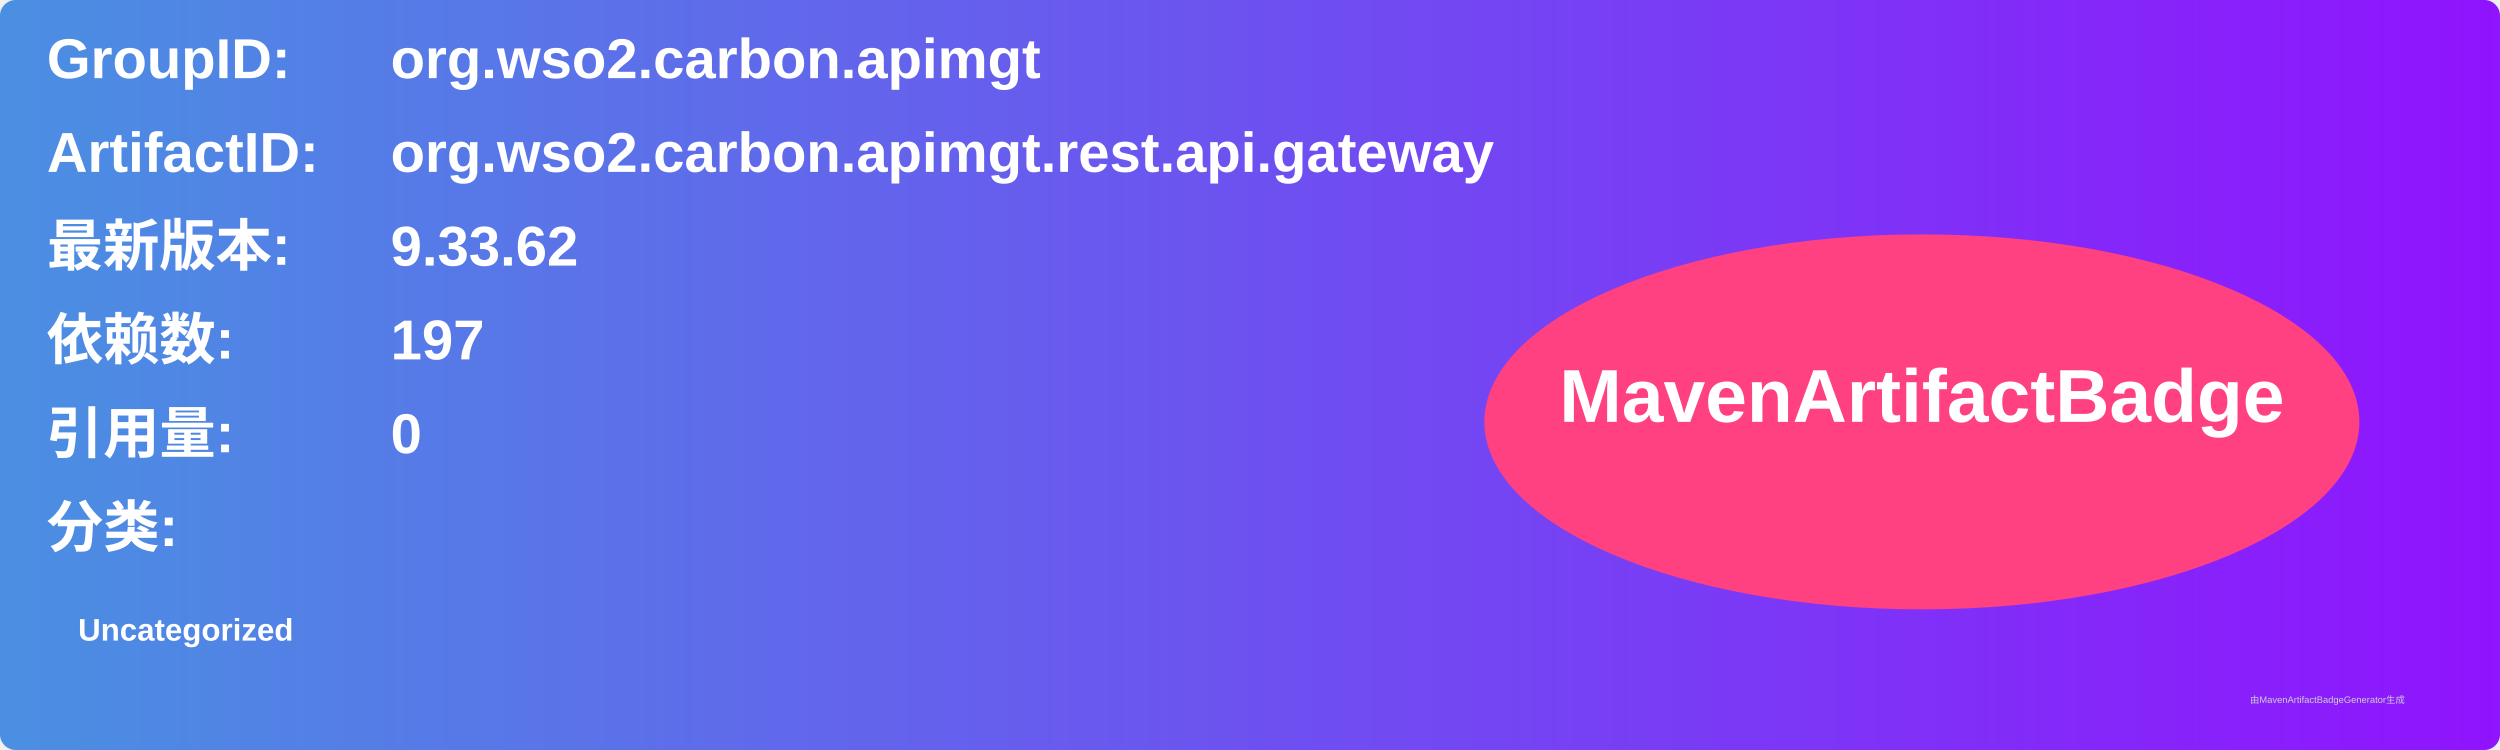
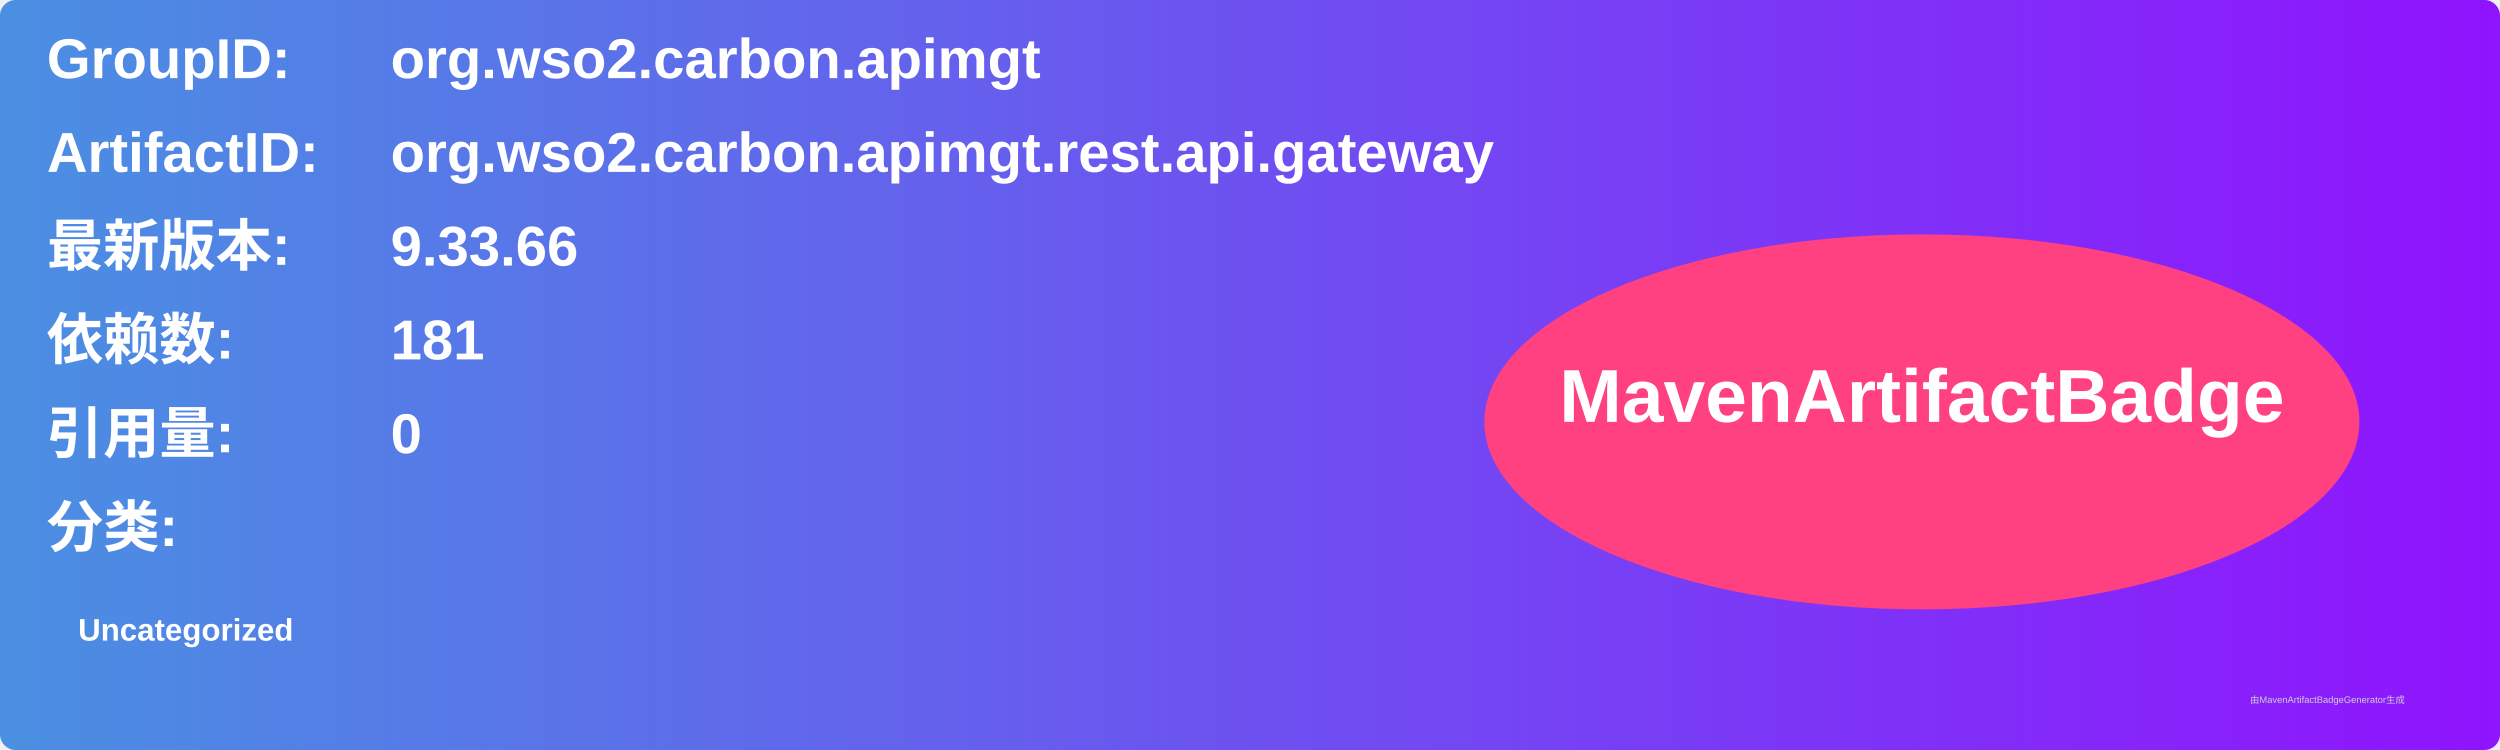
<svg xmlns="http://www.w3.org/2000/svg" width="800" height="240" viewBox="0 0 800 240">
  <linearGradient id="grad" x1="0%" y1="0%" x2="100%" y2="0%">
    <stop offset="0%" stop-color="#4a90e2" />
    <stop offset="100%" stop-color="#9013fe" />
  </linearGradient>
  <rect width="100%" height="100%" rx="5" ry="5" fill="url(#grad)" />
  <g transform="translate(15, 15)">
    <text x="0" y="10" font-family="Arial" font-size="18" fill="white" font-weight="bold" width="260">GroupID:</text>
    <text x="110" y="10" font-family="Arial" font-size="18" fill="white" font-weight="bold" width="460">org.wso2.carbon.apimgt</text>
    <text x="0" y="40" font-family="Arial" font-size="18" fill="white" font-weight="bold" width="260">ArtifactID:</text>
    <text x="110" y="40" font-family="Arial" font-size="18" fill="white" font-weight="bold" width="460">org.wso2.carbon.apimgt.rest.api.gateway</text>
    <text x="0" y="70" font-family="Arial" font-size="18" fill="white" font-weight="bold">最新版本:</text>
    <text x="110" y="70" font-family="Arial" font-size="18" fill="white" font-weight="bold">
-       <tspan font-weight="bold">9.33.62</tspan>
+       <tspan font-weight="bold">9.33.66</tspan>
    </text>
    <text x="0" y="100" font-family="Arial" font-size="18" fill="white" font-weight="bold">依赖数: </text>
    <text x="110" y="100" font-family="Arial" font-size="18" fill="white">
-       <tspan font-weight="bold">197</tspan>
+       <tspan font-weight="bold">181</tspan>
    </text>
    <text x="0" y="130" font-family="Arial" font-size="18" fill="white" font-weight="bold">引用量: </text>
    <text x="110" y="130" font-family="Arial" font-size="18" fill="white">
      <tspan font-weight="bold">0</tspan>
    </text>
    <text x="0" y="160" font-family="Arial" font-size="18" fill="white" font-weight="bold">分类:</text>
    <text x="10" y="190" font-family="Arial" font-size="10" fill="white">
      <tspan font-weight="bold">Uncategorized</tspan>
    </text>
    <ellipse cx="600" cy="120" rx="140" ry="60" fill="#ff4081" />
    <text x="600" y="120" text-anchor="middle" font-family="Arial" font-size="24" fill="white" font-weight="bold">MavenArtifactBadge</text>
  </g>
  <text x="720" y="225" font-family="Arial" font-size="3" fill="#d0d0d0">由MavenArtifactBadgeGenerator生成</text>
</svg>
